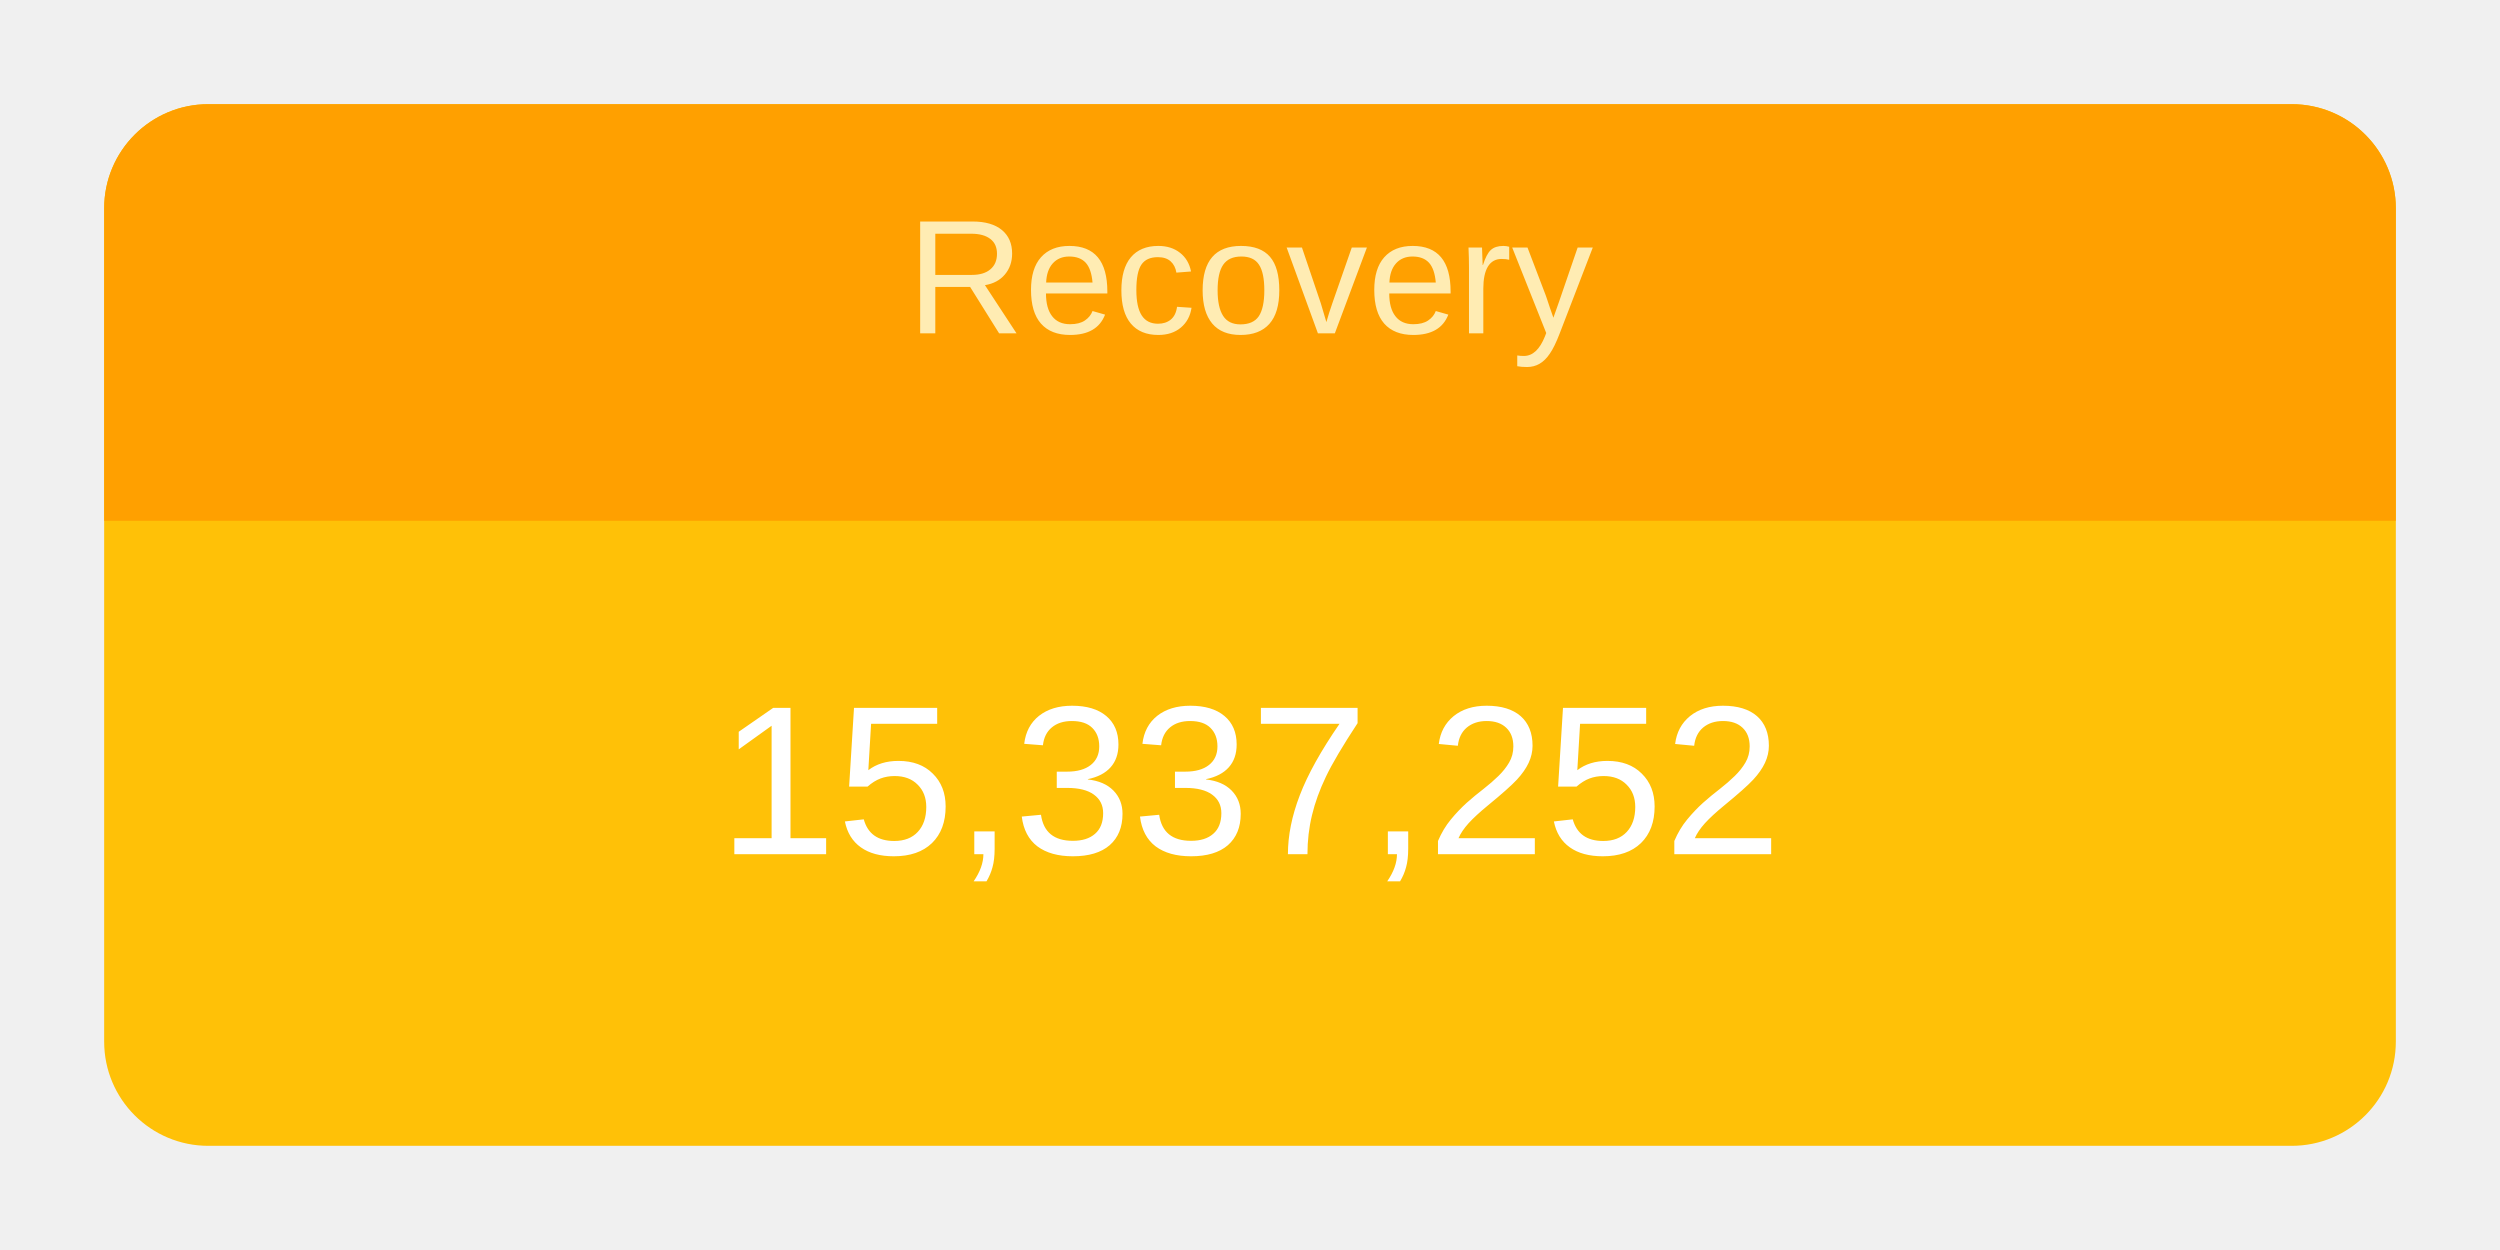
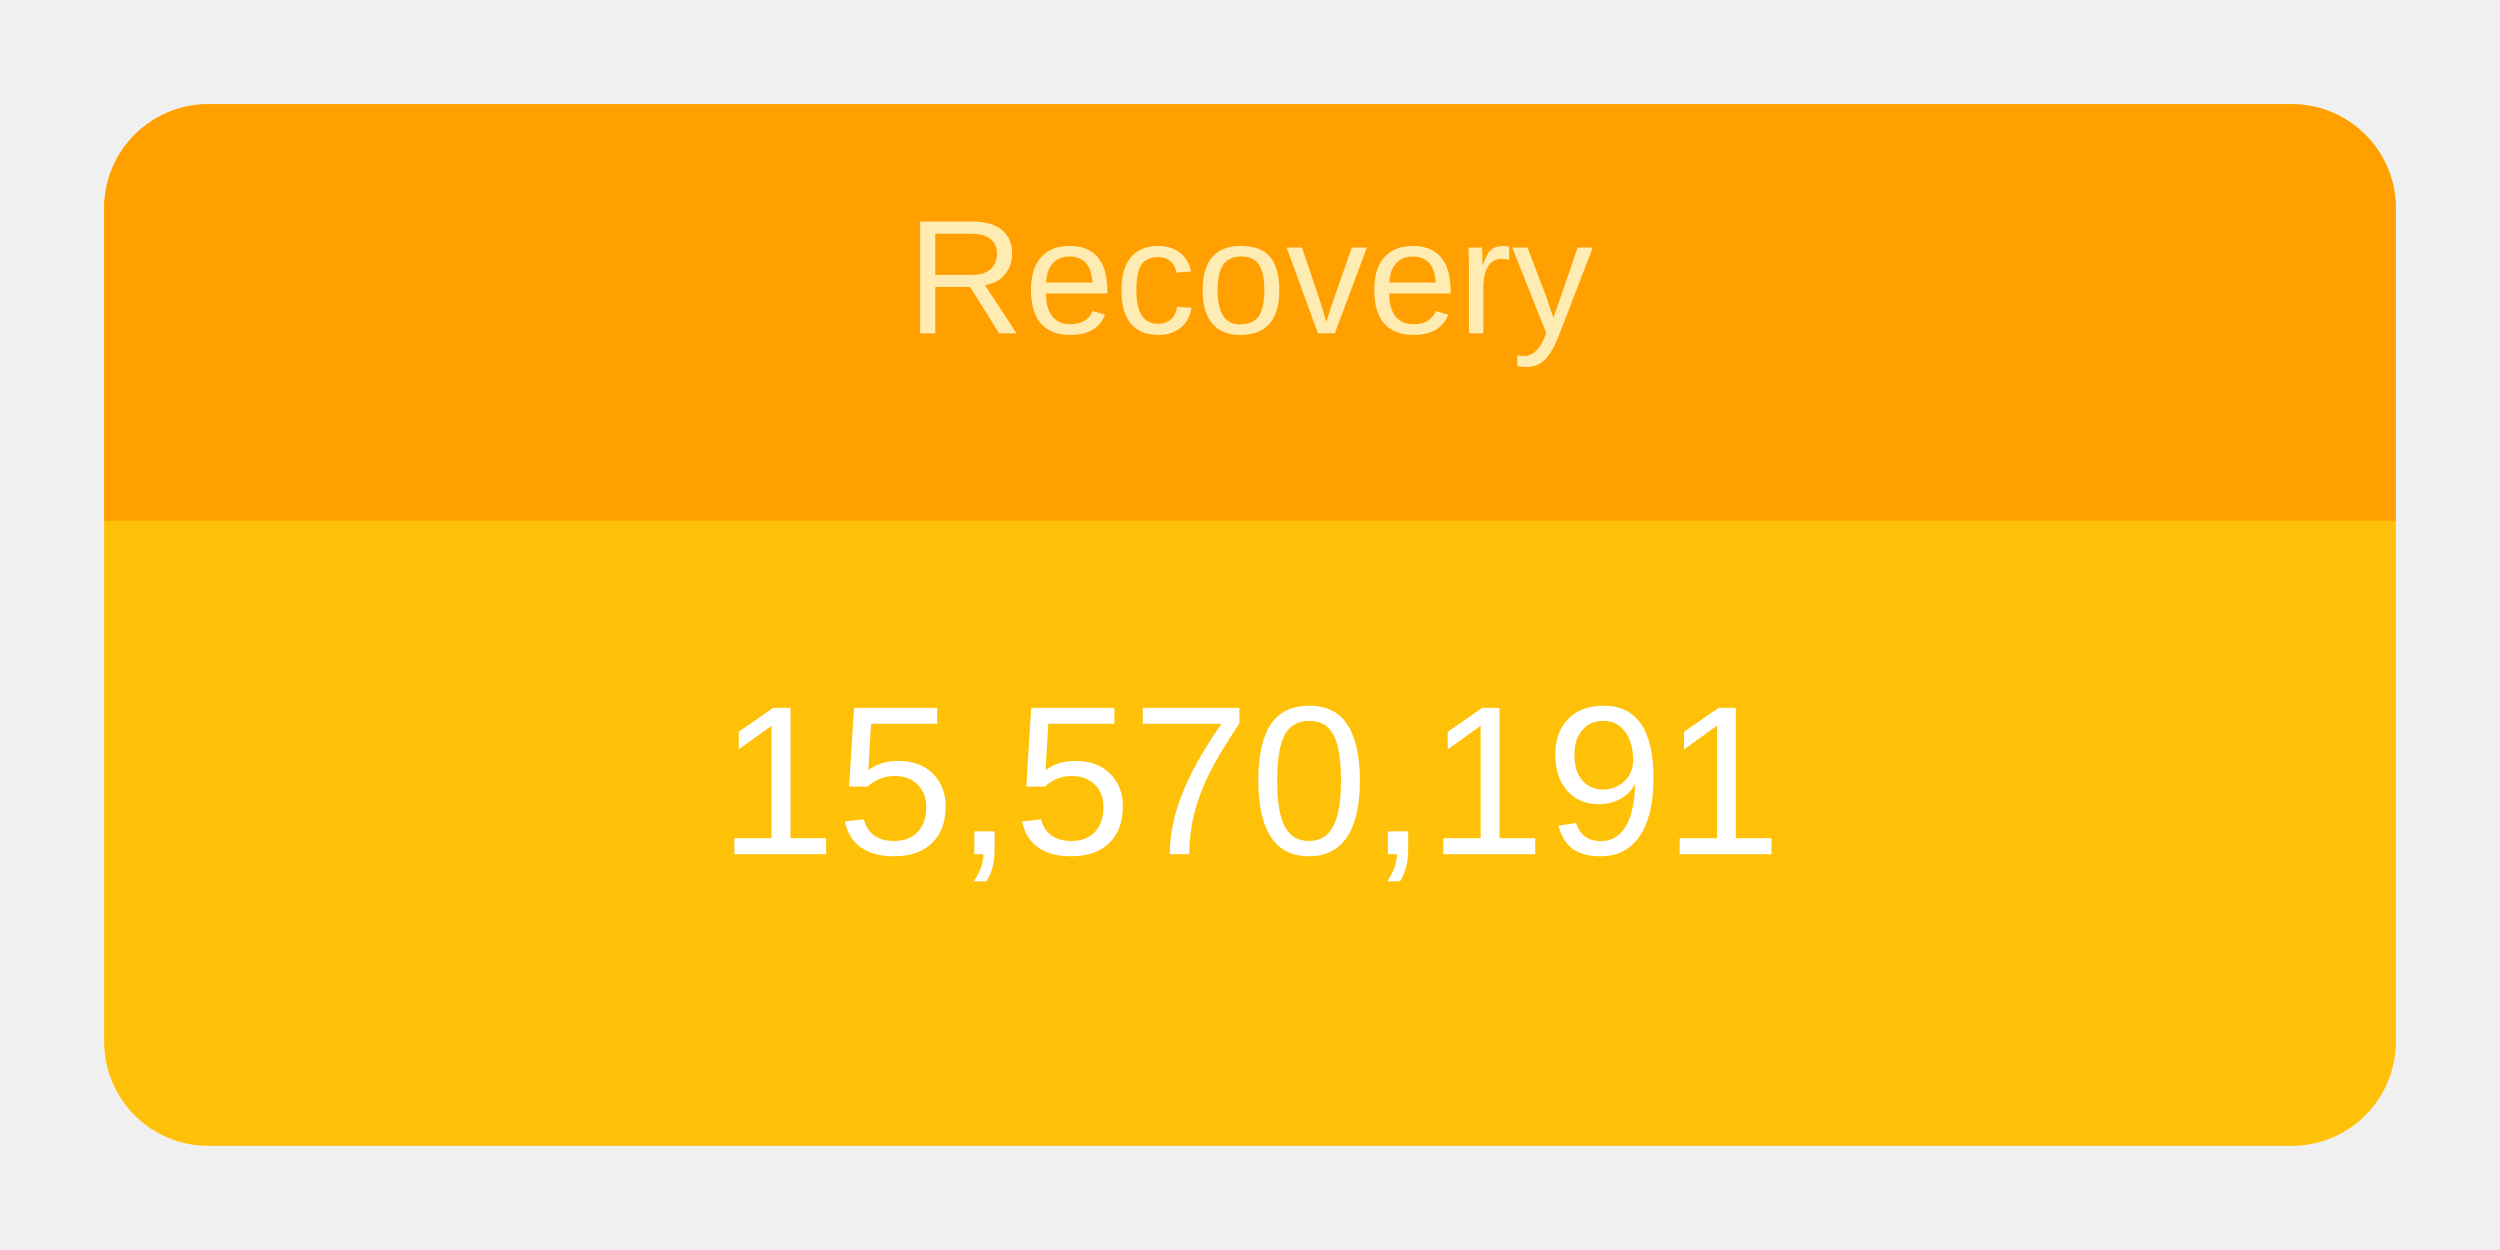
<svg xmlns="http://www.w3.org/2000/svg" height="120" viewBox="" width="240">
  <g transform="translate(10,10)">
    <rect rx="10" ry="10" width="220" height="100" style="fill: #ffc107; stroke-width: 5;" />
    <svg width="220" height="100">
      <text x="50%" y="72%" alignment-baseline="middle" text-anchor="middle" fill="white" font-size="1.7em" font-family="Arial, Helvetica, sans-serif">
-         15,337,252
+         15,570,191
      </text>
    </svg>
    <path fill="#FFA000" d=" M 210 0              a 10 10 0 0 1 10 10              v 30             h-220             v-30             a 10 10 0 0 1 10 -10" />
    <svg width="220" height="40">
      <text x="50%" y="55%" alignment-baseline="middle" text-anchor="middle" fill="#FFECB3" font-size="1.3em" font-family="Arial, Helvetica, sans-serif">
        Recovery
      </text>
    </svg>
  </g>
</svg>
